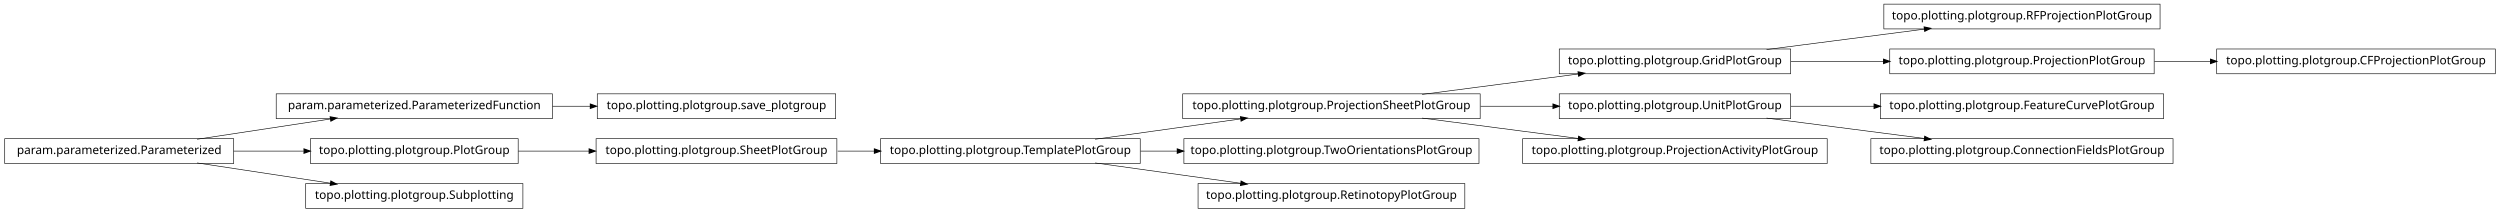
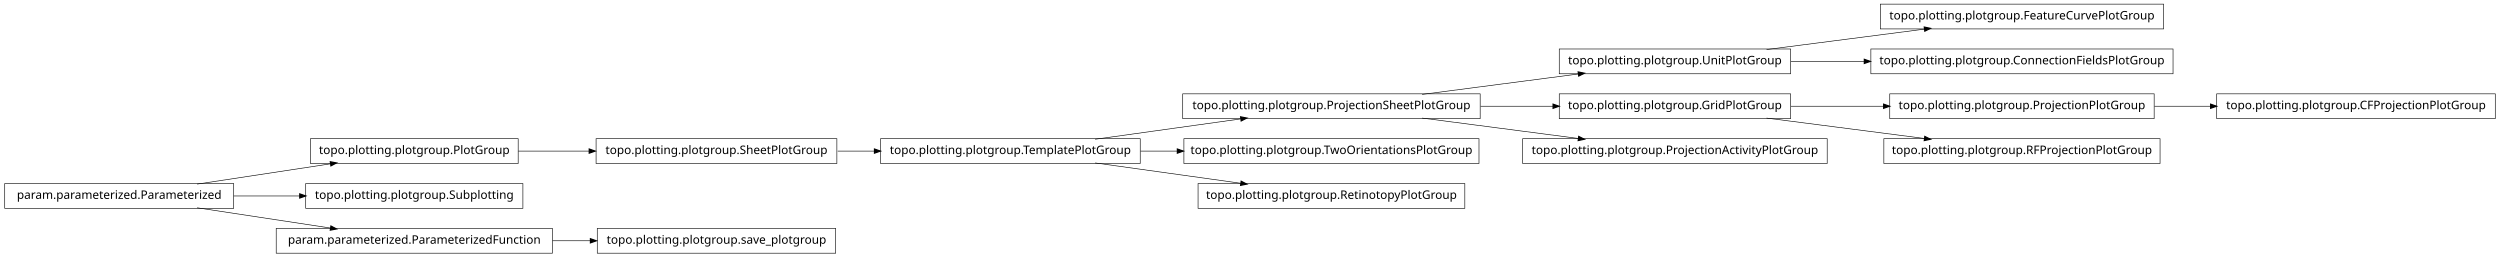
- <svg xmlns="http://www.w3.org/2000/svg" width="2118pt" height="180pt" viewBox="0.00 0.00 2118.00 180.00">
-   <g id="graph1" class="graph" transform="scale(1 1) rotate(0) translate(4 176)">
-     <polygon fill="white" stroke="white" points="-4,5 -4,-176 2115,-176 2115,5 -4,5" />
+ <svg xmlns="http://www.w3.org/2000/svg" width="2118pt" height="218pt" viewBox="0.00 0.00 2118.00 218.00">
+   <g id="graph1" class="graph" transform="scale(1 1) rotate(0) translate(4 214)">
+     <polygon fill="white" stroke="white" points="-4,5 -4,-214 2115,-214 2115,5 -4,5" />
    <g id="node1" class="node">
-       <polygon fill="none" stroke="black" stroke-width="0.5" points="1826,-172.5 1592,-172.5 1592,-151.5 1826,-151.5 1826,-172.5" />
-       <text text-anchor="middle" x="1709" y="-159.5" font-family="Vera" font-size="10.00">topo.plotting.plotgroup.RFProjectionPlotGroup</text>
+       <polygon fill="none" stroke="black" stroke-width="0.5" points="435,-96.5 259,-96.5 259,-75.5 435,-75.5 435,-96.5" />
+       <text text-anchor="middle" x="347" y="-83.5" font-family="Vera" font-size="10.00">topo.plotting.plotgroup.PlotGroup</text>
+     </g>
+     <g id="node18" class="node">
+       <polygon fill="none" stroke="black" stroke-width="0.5" points="705,-96.5 501,-96.5 501,-75.5 705,-75.5 705,-96.5" />
+       <text text-anchor="middle" x="603" y="-83.5" font-family="Vera" font-size="10.00">topo.plotting.plotgroup.SheetPlotGroup</text>
+     </g>
+     <g id="edge20" class="edge">
+       <path fill="none" stroke="black" stroke-width="0.5" d="M435.101,-86C454.434,-86 475.117,-86 495.126,-86" />
+       <polygon fill="black" stroke="black" points="495.198,-87.75 500.198,-86 495.197,-84.25 495.198,-87.75" />
    </g>
    <g id="node2" class="node">
+       <polygon fill="none" stroke="black" stroke-width="0.5" points="194,-58.5 5.68434e-14,-58.5 0,-37.5 194,-37.5 194,-58.5" />
+       <text text-anchor="middle" x="97" y="-45.5" font-family="Vera" font-size="10.00">param.parameterized.Parameterized</text>
+     </g>
+     <g id="edge2" class="edge">
+       <path fill="none" stroke="black" stroke-width="0.5" d="M163.012,-58.034C197.758,-63.315 240.394,-69.796 275.872,-75.189" />
+       <polygon fill="black" stroke="black" points="275.846,-76.955 281.052,-75.976 276.372,-73.494 275.846,-76.955" />
+     </g>
+     <g id="node14" class="node">
+       <polygon fill="none" stroke="black" stroke-width="0.5" points="439,-58.5 255,-58.5 255,-37.5 439,-37.5 439,-58.5" />
+       <text text-anchor="middle" x="347" y="-45.5" font-family="Vera" font-size="10.00">topo.plotting.plotgroup.Subplotting</text>
+     </g>
+     <g id="edge12" class="edge">
+       <path fill="none" stroke="black" stroke-width="0.5" d="M194.014,-48C212.331,-48 231.493,-48 249.815,-48" />
+       <polygon fill="black" stroke="black" points="249.959,-49.75 254.959,-48 249.959,-46.25 249.959,-49.75" />
+     </g>
+     <g id="node27" class="node">
+       <polygon fill="none" stroke="black" stroke-width="0.5" points="464,-20.5 230,-20.5 230,0.5 464,0.5 464,-20.5" />
+       <text text-anchor="middle" x="347" y="-7.5" font-family="Vera" font-size="10.00">param.parameterized.ParameterizedFunction</text>
+     </g>
+     <g id="edge26" class="edge">
+       <path fill="none" stroke="black" stroke-width="0.5" d="M163.012,-37.966C197.758,-32.685 240.394,-26.204 275.872,-20.811" />
+       <polygon fill="black" stroke="black" points="276.372,-22.506 281.052,-20.024 275.846,-19.045 276.372,-22.506" />
+     </g>
+     <g id="node4" class="node">
+       <polygon fill="none" stroke="black" stroke-width="0.5" points="1513,-172.5 1317,-172.5 1317,-151.5 1513,-151.5 1513,-172.5" />
+       <text text-anchor="middle" x="1415" y="-159.5" font-family="Vera" font-size="10.00">topo.plotting.plotgroup.UnitPlotGroup</text>
+     </g>
+     <g id="node12" class="node">
+       <polygon fill="none" stroke="black" stroke-width="0.5" points="1829,-210.5 1589,-210.5 1589,-189.5 1829,-189.5 1829,-210.5" />
+       <text text-anchor="middle" x="1709" y="-197.5" font-family="Vera" font-size="10.00">topo.plotting.plotgroup.FeatureCurvePlotGroup</text>
+     </g>
+     <g id="edge10" class="edge">
+       <path fill="none" stroke="black" stroke-width="0.5" d="M1492.63,-172.034C1533.83,-177.358 1584.45,-183.902 1626.38,-189.321" />
+       <polygon fill="black" stroke="black" points="1626.26,-191.071 1631.45,-189.976 1626.71,-187.599 1626.26,-191.071" />
+     </g>
+     <g id="node16" class="node">
+       <polygon fill="none" stroke="black" stroke-width="0.5" points="1837,-172.5 1581,-172.5 1581,-151.5 1837,-151.5 1837,-172.5" />
+       <text text-anchor="middle" x="1709" y="-159.5" font-family="Vera" font-size="10.00">topo.plotting.plotgroup.ConnectionFieldsPlotGroup</text>
+     </g>
+     <g id="edge14" class="edge">
+       <path fill="none" stroke="black" stroke-width="0.5" d="M1513.31,-162C1533.24,-162 1554.52,-162 1575.44,-162" />
+       <polygon fill="black" stroke="black" points="1575.46,-163.75 1580.46,-162 1575.46,-160.25 1575.46,-163.75" />
+     </g>
+     <g id="node5" class="node">
+       <polygon fill="none" stroke="black" stroke-width="0.5" points="1250,-134.5 998,-134.5 998,-113.5 1250,-113.5 1250,-134.5" />
+       <text text-anchor="middle" x="1124" y="-121.5" font-family="Vera" font-size="10.00">topo.plotting.plotgroup.ProjectionSheetPlotGroup</text>
+     </g>
+     <g id="edge4" class="edge">
+       <path fill="none" stroke="black" stroke-width="0.5" d="M1200.84,-134.034C1241.61,-139.358 1291.73,-145.902 1333.22,-151.321" />
+       <polygon fill="black" stroke="black" points="1333.05,-153.064 1338.24,-151.976 1333.51,-149.593 1333.05,-153.064" />
+     </g>
+     <g id="node7" class="node">
      <polygon fill="none" stroke="black" stroke-width="0.5" points="1513,-134.5 1317,-134.5 1317,-113.5 1513,-113.5 1513,-134.5" />
      <text text-anchor="middle" x="1415" y="-121.5" font-family="Vera" font-size="10.00">topo.plotting.plotgroup.GridPlotGroup</text>
    </g>
-     <g id="edge2" class="edge">
-       <path fill="none" stroke="black" stroke-width="0.5" d="M1492.63,-134.034C1533.83,-139.358 1584.45,-145.902 1626.38,-151.321" />
-       <polygon fill="black" stroke="black" points="1626.26,-153.071 1631.45,-151.976 1626.71,-149.599 1626.26,-153.071" />
+     <g id="edge6" class="edge">
+       <path fill="none" stroke="black" stroke-width="0.5" d="M1250.37,-124C1270.87,-124 1291.89,-124 1311.76,-124" />
+       <polygon fill="black" stroke="black" points="1311.78,-125.75 1316.78,-124 1311.78,-122.25 1311.78,-125.75" />
    </g>
-     <g id="node14" class="node">
+     <g id="node25" class="node">
+       <polygon fill="none" stroke="black" stroke-width="0.5" points="1544,-96.5 1286,-96.5 1286,-75.5 1544,-75.5 1544,-96.5" />
+       <text text-anchor="middle" x="1415" y="-83.5" font-family="Vera" font-size="10.00">topo.plotting.plotgroup.ProjectionActivityPlotGroup</text>
+     </g>
+     <g id="edge24" class="edge">
+       <path fill="none" stroke="black" stroke-width="0.5" d="M1200.84,-113.966C1241.61,-108.642 1291.73,-102.098 1333.22,-96.679" />
+       <polygon fill="black" stroke="black" points="1333.51,-98.407 1338.24,-96.024 1333.05,-94.936 1333.51,-98.407" />
+     </g>
+     <g id="node21" class="node">
      <polygon fill="none" stroke="black" stroke-width="0.5" points="1821,-134.5 1597,-134.5 1597,-113.5 1821,-113.5 1821,-134.5" />
      <text text-anchor="middle" x="1709" y="-121.5" font-family="Vera" font-size="10.00">topo.plotting.plotgroup.ProjectionPlotGroup</text>
    </g>
-     <g id="edge12" class="edge">
+     <g id="edge28" class="edge">
      <path fill="none" stroke="black" stroke-width="0.5" d="M1513.31,-124C1538.42,-124 1565.68,-124 1591.65,-124" />
      <polygon fill="black" stroke="black" points="1591.82,-125.75 1596.82,-124 1591.82,-122.25 1591.82,-125.75" />
    </g>
-     <g id="node4" class="node">
-       <polygon fill="none" stroke="black" stroke-width="0.5" points="1513,-96.5 1317,-96.5 1317,-75.5 1513,-75.5 1513,-96.5" />
-       <text text-anchor="middle" x="1415" y="-83.5" font-family="Vera" font-size="10.00">topo.plotting.plotgroup.UnitPlotGroup</text>
+     <g id="node34" class="node">
+       <polygon fill="none" stroke="black" stroke-width="0.5" points="1826,-96.5 1592,-96.5 1592,-75.5 1826,-75.5 1826,-96.5" />
+       <text text-anchor="middle" x="1709" y="-83.5" font-family="Vera" font-size="10.00">topo.plotting.plotgroup.RFProjectionPlotGroup</text>
    </g>
-     <g id="node16" class="node">
-       <polygon fill="none" stroke="black" stroke-width="0.5" points="1829,-96.5 1589,-96.5 1589,-75.5 1829,-75.5 1829,-96.5" />
-       <text text-anchor="middle" x="1709" y="-83.5" font-family="Vera" font-size="10.00">topo.plotting.plotgroup.FeatureCurvePlotGroup</text>
+     <g id="edge34" class="edge">
+       <path fill="none" stroke="black" stroke-width="0.5" d="M1492.63,-113.966C1533.83,-108.642 1584.45,-102.098 1626.38,-96.679" />
+       <polygon fill="black" stroke="black" points="1626.71,-98.401 1631.45,-96.024 1626.26,-94.93 1626.71,-98.401" />
    </g>
-     <g id="edge14" class="edge">
-       <path fill="none" stroke="black" stroke-width="0.5" d="M1513.31,-86C1535.9,-86 1560.23,-86 1583.8,-86" />
-       <polygon fill="black" stroke="black" points="1583.81,-87.75 1588.81,-86 1583.81,-84.25 1583.81,-87.75" />
+     <g id="node9" class="node">
+       <polygon fill="none" stroke="black" stroke-width="0.5" points="1249,-96.5 999,-96.5 999,-75.5 1249,-75.5 1249,-96.5" />
+       <text text-anchor="middle" x="1124" y="-83.5" font-family="Vera" font-size="10.00">topo.plotting.plotgroup.TwoOrientationsPlotGroup</text>
    </g>
-     <g id="node23" class="node">
-       <polygon fill="none" stroke="black" stroke-width="0.5" points="1837,-58.5 1581,-58.5 1581,-37.5 1837,-37.5 1837,-58.5" />
-       <text text-anchor="middle" x="1709" y="-45.5" font-family="Vera" font-size="10.00">topo.plotting.plotgroup.ConnectionFieldsPlotGroup</text>
+     <g id="node10" class="node">
+       <polygon fill="none" stroke="black" stroke-width="0.5" points="962,-96.5 742,-96.5 742,-75.5 962,-75.5 962,-96.5" />
+       <text text-anchor="middle" x="852" y="-83.5" font-family="Vera" font-size="10.00">topo.plotting.plotgroup.TemplatePlotGroup</text>
    </g>
-     <g id="edge20" class="edge">
-       <path fill="none" stroke="black" stroke-width="0.5" d="M1492.63,-75.966C1533.83,-70.641 1584.45,-64.098 1626.38,-58.679" />
-       <polygon fill="black" stroke="black" points="1626.71,-60.401 1631.45,-58.024 1626.26,-56.929 1626.71,-60.401" />
+     <g id="edge22" class="edge">
+       <path fill="none" stroke="black" stroke-width="0.5" d="M923.821,-96.034C961.78,-101.337 1008.39,-107.849 1047.09,-113.255" />
+       <polygon fill="black" stroke="black" points="1047.05,-115.017 1052.25,-113.976 1047.54,-111.551 1047.05,-115.017" />
    </g>
-     <g id="node5" class="node">
-       <polygon fill="none" stroke="black" stroke-width="0.5" points="1250,-96.5 998,-96.5 998,-75.5 1250,-75.5 1250,-96.5" />
-       <text text-anchor="middle" x="1124" y="-83.5" font-family="Vera" font-size="10.00">topo.plotting.plotgroup.ProjectionSheetPlotGroup</text>
+     <g id="edge8" class="edge">
+       <path fill="none" stroke="black" stroke-width="0.5" d="M962.241,-86C972.491,-86 982.945,-86 993.356,-86" />
+       <polygon fill="black" stroke="black" points="993.463,-87.75 998.463,-86 993.463,-84.25 993.463,-87.75" />
    </g>
-     <g id="edge10" class="edge">
-       <path fill="none" stroke="black" stroke-width="0.5" d="M1200.84,-96.034C1241.61,-101.358 1291.73,-107.902 1333.22,-113.321" />
-       <polygon fill="black" stroke="black" points="1333.05,-115.064 1338.24,-113.976 1333.51,-111.593 1333.05,-115.064" />
+     <g id="node30" class="node">
+       <polygon fill="none" stroke="black" stroke-width="0.5" points="1237,-58.5 1011,-58.5 1011,-37.5 1237,-37.5 1237,-58.5" />
+       <text text-anchor="middle" x="1124" y="-45.5" font-family="Vera" font-size="10.00">topo.plotting.plotgroup.RetinotopyPlotGroup</text>
    </g>
-     <g id="edge4" class="edge">
-       <path fill="none" stroke="black" stroke-width="0.5" d="M1250.37,-86C1270.87,-86 1291.89,-86 1311.76,-86" />
-       <polygon fill="black" stroke="black" points="1311.78,-87.75 1316.78,-86 1311.78,-84.25 1311.78,-87.75" />
-     </g>
-     <g id="node18" class="node">
-       <polygon fill="none" stroke="black" stroke-width="0.5" points="1544,-58.5 1286,-58.5 1286,-37.5 1544,-37.5 1544,-58.5" />
-       <text text-anchor="middle" x="1415" y="-45.5" font-family="Vera" font-size="10.00">topo.plotting.plotgroup.ProjectionActivityPlotGroup</text>
+     <g id="edge30" class="edge">
+       <path fill="none" stroke="black" stroke-width="0.5" d="M923.821,-75.966C961.78,-70.663 1008.39,-64.151 1047.09,-58.745" />
+       <polygon fill="black" stroke="black" points="1047.54,-60.449 1052.25,-58.024 1047.05,-56.983 1047.54,-60.449" />
    </g>
    <g id="edge16" class="edge">
-       <path fill="none" stroke="black" stroke-width="0.5" d="M1200.84,-75.966C1241.61,-70.641 1291.73,-64.098 1333.22,-58.679" />
-       <polygon fill="black" stroke="black" points="1333.51,-60.407 1338.24,-58.024 1333.05,-56.936 1333.51,-60.407" />
+       <path fill="none" stroke="black" stroke-width="0.5" d="M705.715,-86C715.962,-86 726.411,-86 736.774,-86" />
+       <polygon fill="black" stroke="black" points="736.853,-87.75 741.853,-86 736.853,-84.25 736.853,-87.75" />
    </g>
-     <g id="node7" class="node">
-       <polygon fill="none" stroke="black" stroke-width="0.5" points="464,-96.5 230,-96.5 230,-75.5 464,-75.5 464,-96.5" />
-       <text text-anchor="middle" x="347" y="-83.5" font-family="Vera" font-size="10.00">param.parameterized.ParameterizedFunction</text>
-     </g>
-     <g id="node34" class="node">
-       <polygon fill="none" stroke="black" stroke-width="0.5" points="704,-96.5 502,-96.5 502,-75.5 704,-75.5 704,-96.5" />
-       <text text-anchor="middle" x="603" y="-83.5" font-family="Vera" font-size="10.00">topo.plotting.plotgroup.save_plotgroup</text>
-     </g>
-     <g id="edge34" class="edge">
-       <path fill="none" stroke="black" stroke-width="0.5" d="M464.137,-86C474.772,-86 485.508,-86 496.048,-86" />
-       <polygon fill="black" stroke="black" points="496.206,-87.75 501.206,-86 496.206,-84.25 496.206,-87.75" />
-     </g>
-     <g id="node8" class="node">
-       <polygon fill="none" stroke="black" stroke-width="0.5" points="194,-58.5 5.68434e-14,-58.5 0,-37.5 194,-37.5 194,-58.5" />
-       <text text-anchor="middle" x="97" y="-45.5" font-family="Vera" font-size="10.00">param.parameterized.Parameterized</text>
-     </g>
-     <g id="edge6" class="edge">
-       <path fill="none" stroke="black" stroke-width="0.5" d="M163.012,-58.034C197.758,-63.315 240.394,-69.796 275.872,-75.189" />
-       <polygon fill="black" stroke="black" points="275.846,-76.955 281.052,-75.976 276.372,-73.494 275.846,-76.955" />
-     </g>
-     <g id="node11" class="node">
-       <polygon fill="none" stroke="black" stroke-width="0.5" points="435,-58.5 259,-58.5 259,-37.5 435,-37.5 435,-58.5" />
-       <text text-anchor="middle" x="347" y="-45.5" font-family="Vera" font-size="10.00">topo.plotting.plotgroup.PlotGroup</text>
-     </g>
-     <g id="edge30" class="edge">
-       <path fill="none" stroke="black" stroke-width="0.5" d="M194.014,-48C213.46,-48 233.859,-48 253.193,-48" />
-       <polygon fill="black" stroke="black" points="253.617,-49.75 258.617,-48 253.617,-46.25 253.617,-49.75" />
-     </g>
-     <g id="node26" class="node">
-       <polygon fill="none" stroke="black" stroke-width="0.5" points="439,-20.5 255,-20.5 255,0.5 439,0.5 439,-20.5" />
-       <text text-anchor="middle" x="347" y="-7.5" font-family="Vera" font-size="10.00">topo.plotting.plotgroup.Subplotting</text>
-     </g>
-     <g id="edge24" class="edge">
-       <path fill="none" stroke="black" stroke-width="0.5" d="M163.012,-37.966C197.758,-32.685 240.394,-26.204 275.872,-20.811" />
-       <polygon fill="black" stroke="black" points="276.372,-22.506 281.052,-20.024 275.846,-19.045 276.372,-22.506" />
-     </g>
-     <g id="node10" class="node">
-       <polygon fill="none" stroke="black" stroke-width="0.5" points="705,-58.5 501,-58.5 501,-37.5 705,-37.5 705,-58.5" />
-       <text text-anchor="middle" x="603" y="-45.5" font-family="Vera" font-size="10.00">topo.plotting.plotgroup.SheetPlotGroup</text>
-     </g>
-     <g id="node21" class="node">
-       <polygon fill="none" stroke="black" stroke-width="0.5" points="962,-58.5 742,-58.5 742,-37.5 962,-37.5 962,-58.5" />
-       <text text-anchor="middle" x="852" y="-45.5" font-family="Vera" font-size="10.00">topo.plotting.plotgroup.TemplatePlotGroup</text>
-     </g>
-     <g id="edge22" class="edge">
-       <path fill="none" stroke="black" stroke-width="0.5" d="M705.715,-48C715.962,-48 726.411,-48 736.774,-48" />
-       <polygon fill="black" stroke="black" points="736.853,-49.75 741.853,-48 736.853,-46.25 736.853,-49.75" />
-     </g>
-     <g id="edge8" class="edge">
-       <path fill="none" stroke="black" stroke-width="0.5" d="M435.101,-48C454.434,-48 475.117,-48 495.126,-48" />
-       <polygon fill="black" stroke="black" points="495.198,-49.75 500.198,-48 495.197,-46.25 495.198,-49.75" />
-     </g>
-     <g id="node28" class="node">
+     <g id="node20" class="node">
      <polygon fill="none" stroke="black" stroke-width="0.5" points="2110,-134.5 1874,-134.5 1874,-113.5 2110,-113.5 2110,-134.5" />
      <text text-anchor="middle" x="1992" y="-121.5" font-family="Vera" font-size="10.00">topo.plotting.plotgroup.CFProjectionPlotGroup</text>
    </g>
-     <g id="edge26" class="edge">
+     <g id="edge18" class="edge">
      <path fill="none" stroke="black" stroke-width="0.5" d="M1821.26,-124C1836.78,-124 1852.8,-124 1868.52,-124" />
      <polygon fill="black" stroke="black" points="1868.84,-125.75 1873.84,-124 1868.84,-122.25 1868.84,-125.75" />
    </g>
-     <g id="node20" class="node">
-       <polygon fill="none" stroke="black" stroke-width="0.5" points="1249,-58.5 999,-58.5 999,-37.5 1249,-37.5 1249,-58.5" />
-       <text text-anchor="middle" x="1124" y="-45.5" font-family="Vera" font-size="10.00">topo.plotting.plotgroup.TwoOrientationsPlotGroup</text>
-     </g>
-     <g id="edge28" class="edge">
-       <path fill="none" stroke="black" stroke-width="0.5" d="M923.821,-58.034C961.78,-63.337 1008.39,-69.849 1047.09,-75.255" />
-       <polygon fill="black" stroke="black" points="1047.05,-77.017 1052.25,-75.976 1047.54,-73.551 1047.05,-77.017" />
-     </g>
-     <g id="edge18" class="edge">
-       <path fill="none" stroke="black" stroke-width="0.5" d="M962.241,-48C972.491,-48 982.945,-48 993.356,-48" />
-       <polygon fill="black" stroke="black" points="993.463,-49.75 998.463,-48 993.463,-46.25 993.463,-49.75" />
-     </g>
    <g id="node32" class="node">
-       <polygon fill="none" stroke="black" stroke-width="0.5" points="1237,-20.5 1011,-20.5 1011,0.5 1237,0.5 1237,-20.5" />
-       <text text-anchor="middle" x="1124" y="-7.5" font-family="Vera" font-size="10.00">topo.plotting.plotgroup.RetinotopyPlotGroup</text>
+       <polygon fill="none" stroke="black" stroke-width="0.5" points="704,-20.5 502,-20.5 502,0.5 704,0.5 704,-20.5" />
+       <text text-anchor="middle" x="603" y="-7.5" font-family="Vera" font-size="10.00">topo.plotting.plotgroup.save_plotgroup</text>
    </g>
    <g id="edge32" class="edge">
-       <path fill="none" stroke="black" stroke-width="0.5" d="M923.821,-37.966C961.78,-32.663 1008.39,-26.151 1047.09,-20.745" />
-       <polygon fill="black" stroke="black" points="1047.54,-22.449 1052.25,-20.024 1047.05,-18.983 1047.54,-22.449" />
+       <path fill="none" stroke="black" stroke-width="0.5" d="M464.137,-10C474.772,-10 485.508,-10 496.048,-10" />
+       <polygon fill="black" stroke="black" points="496.206,-11.75 501.206,-10 496.206,-8.25 496.206,-11.75" />
    </g>
  </g>
</svg>
